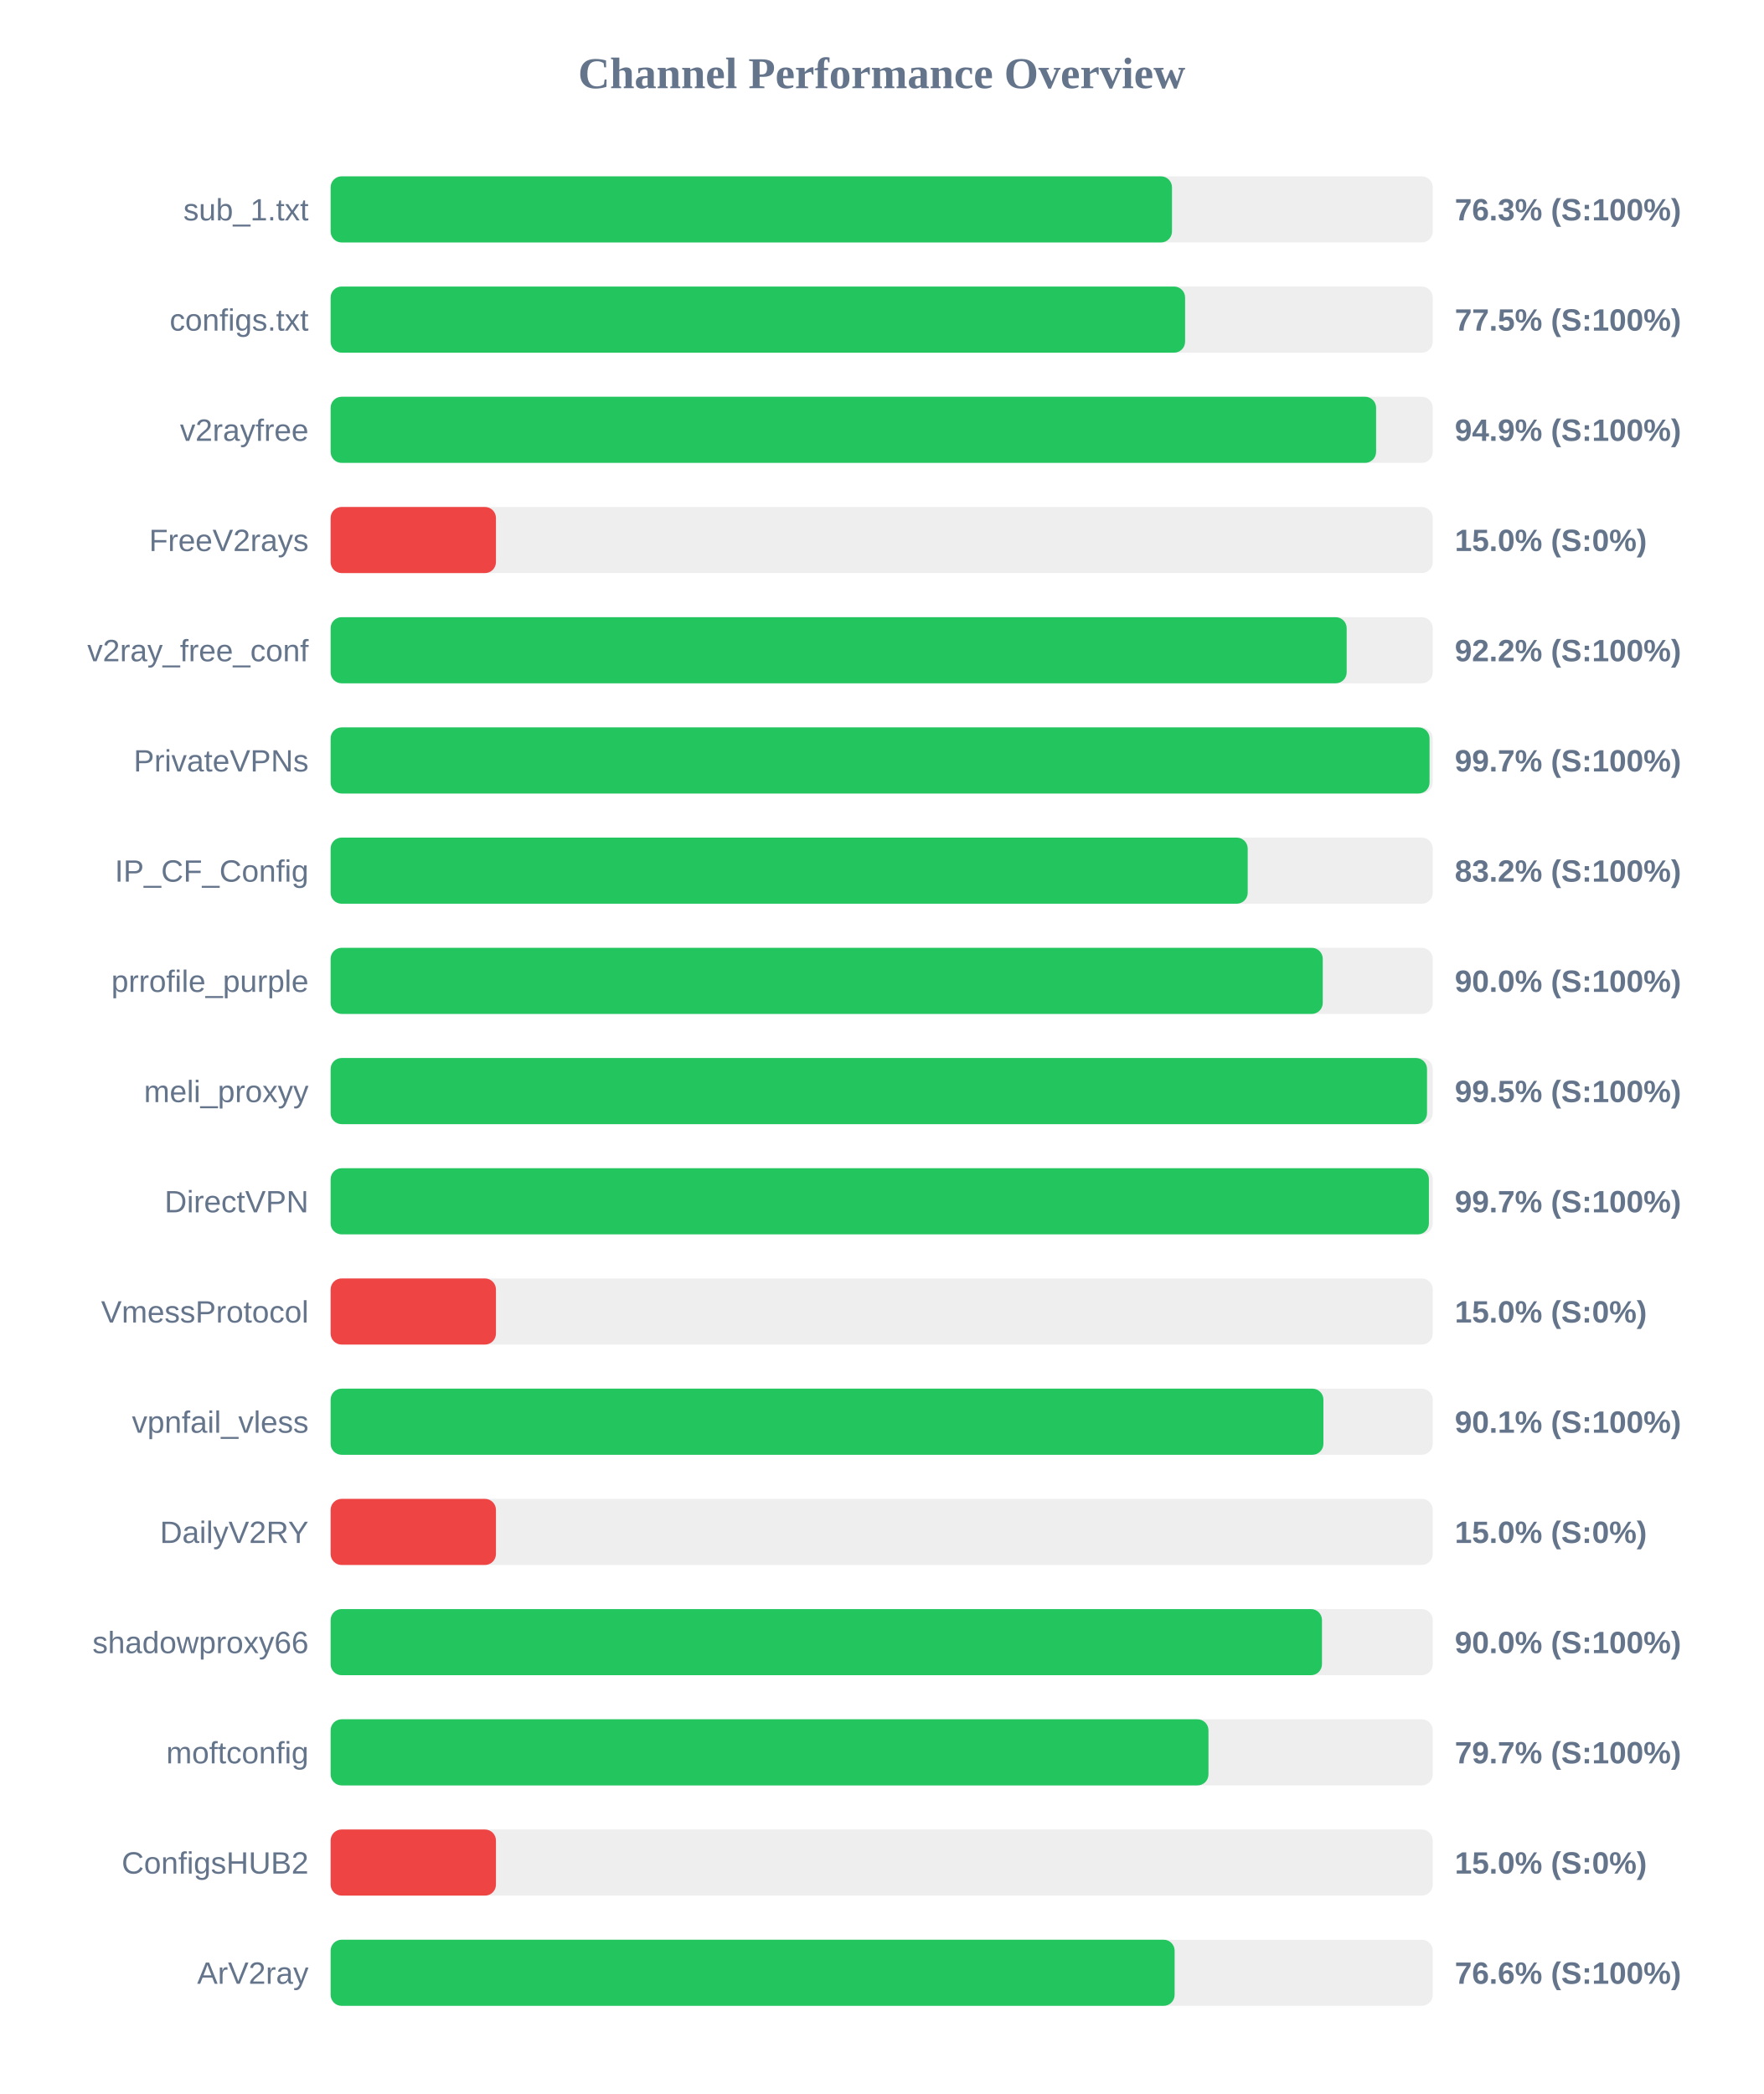
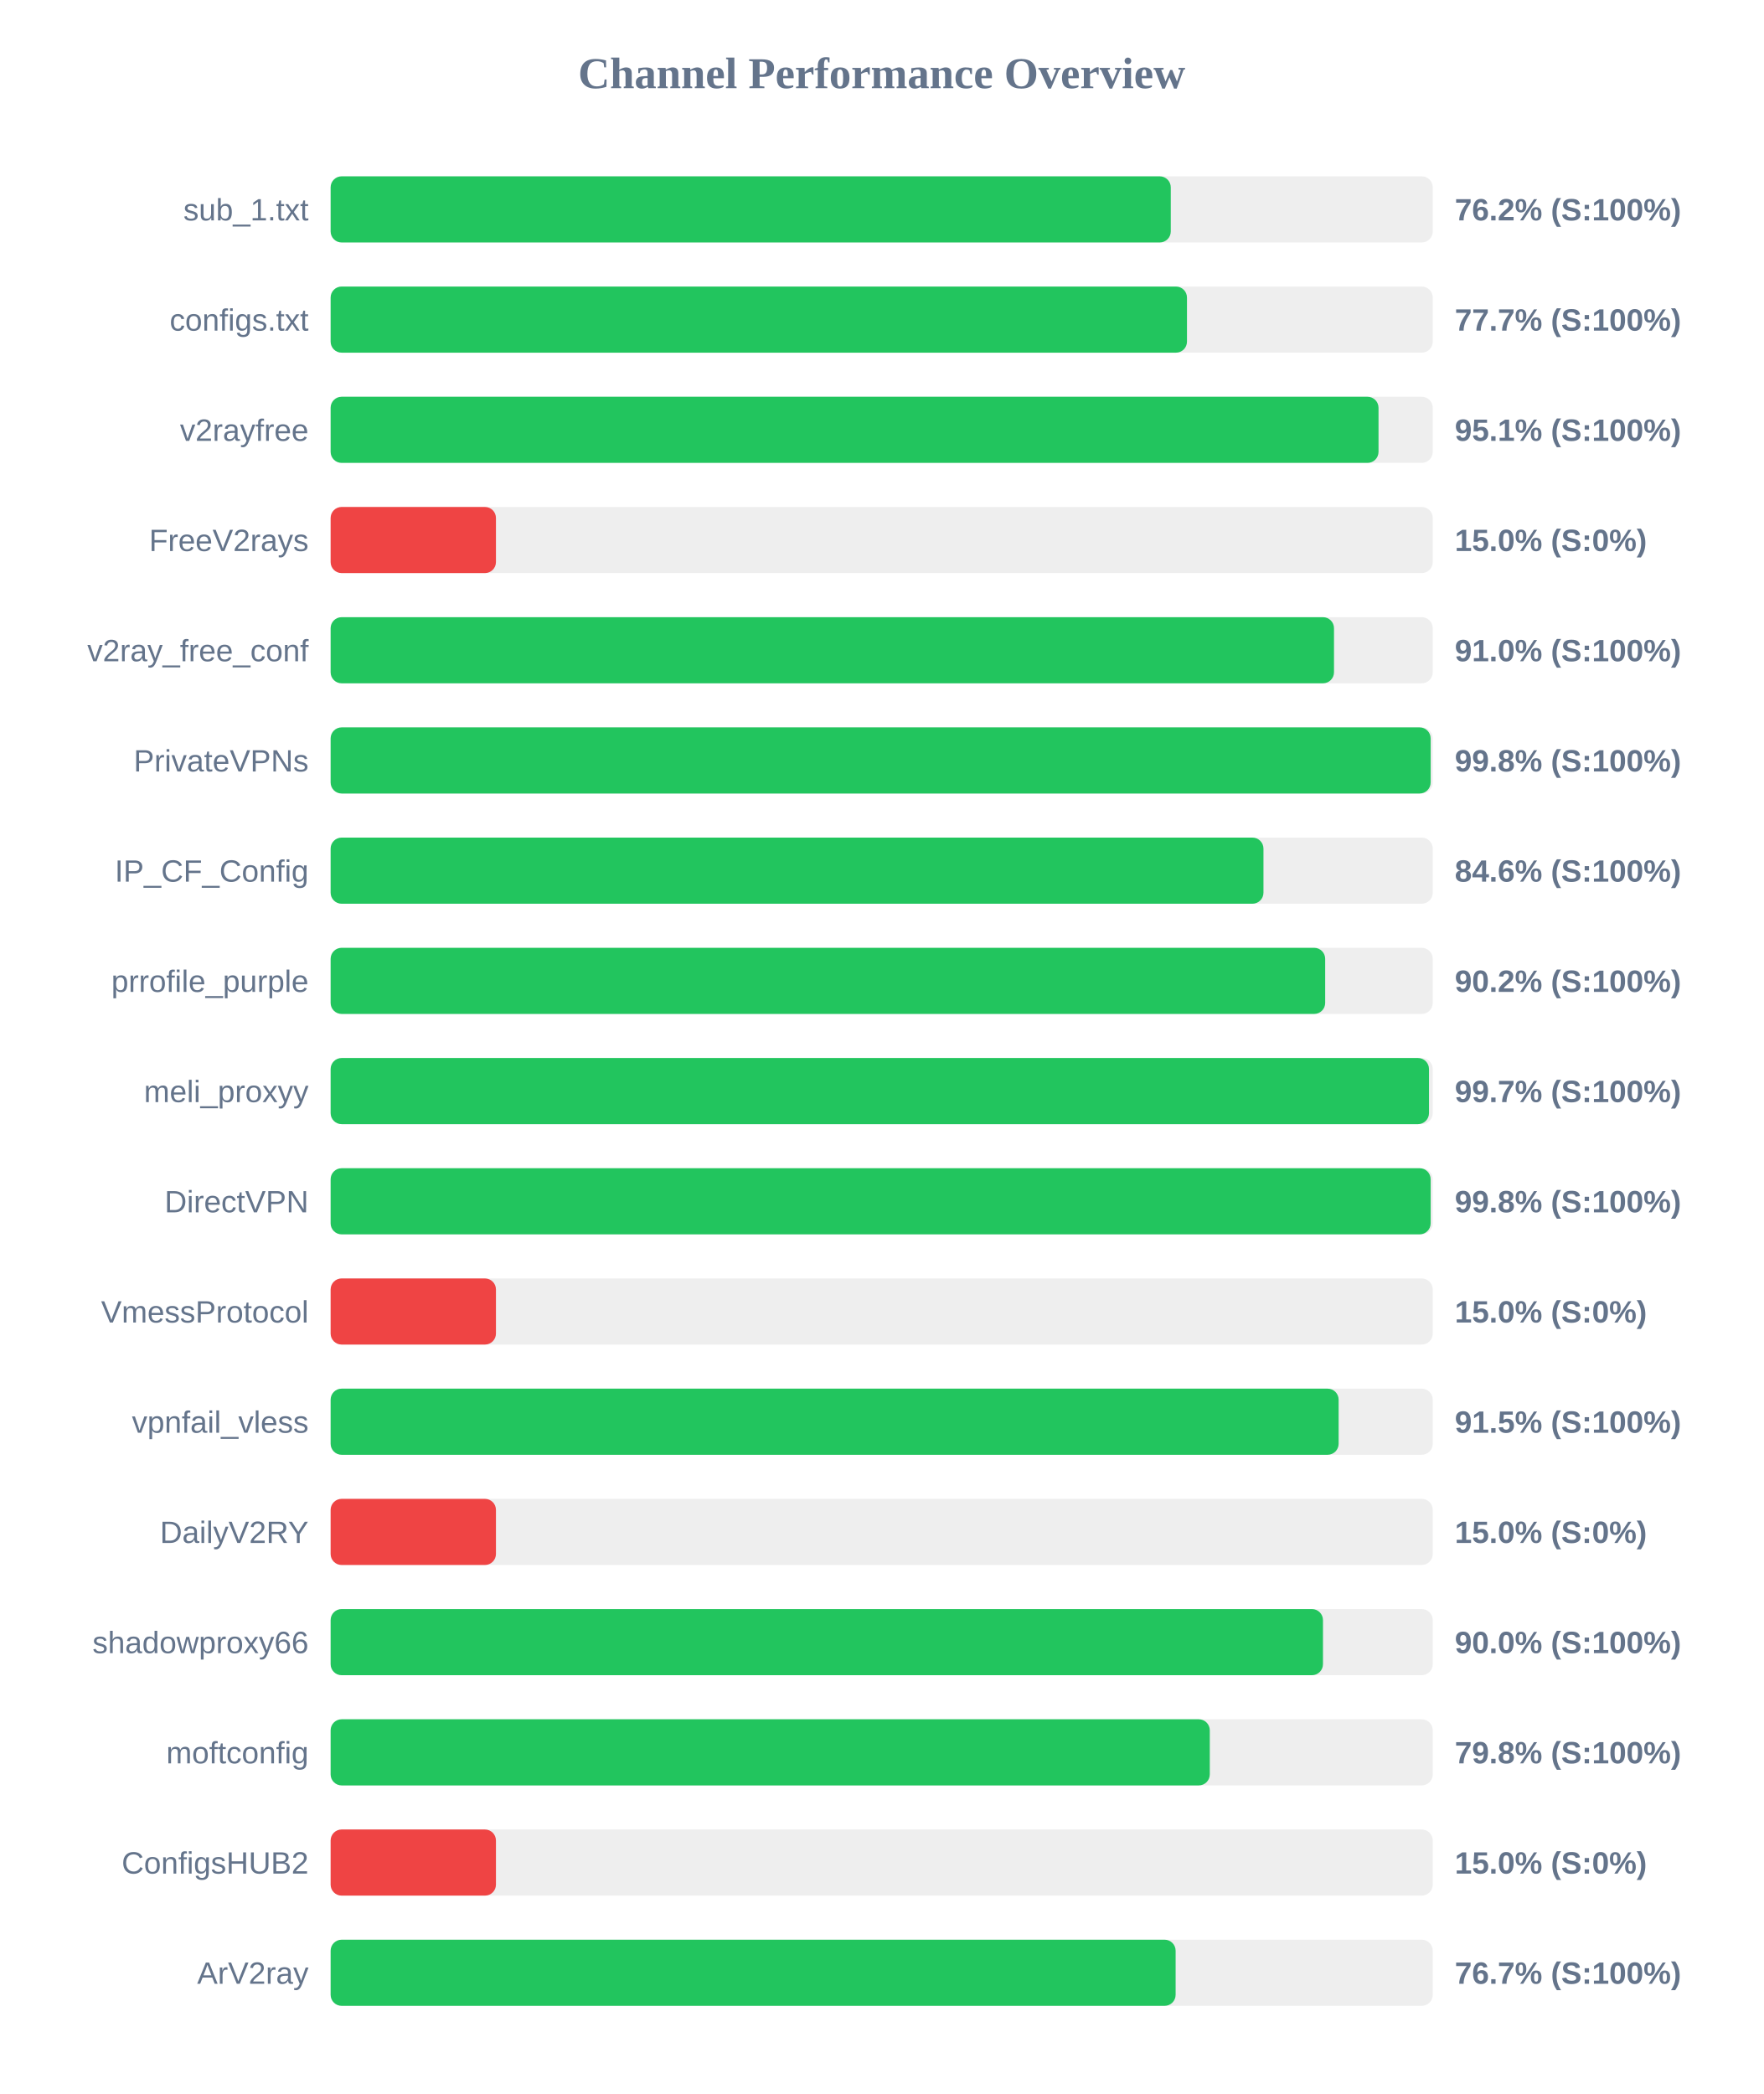
<svg xmlns="http://www.w3.org/2000/svg" width="800" height="950" version="1.1">
  <style>
        .row { font: 14px Arial; fill: #64748b; }
        .score { font: bold 14px Arial; fill: #64748b; }
    </style>
  <text x="400" y="40" text-anchor="middle" font-size="20px" font-weight="bold" fill="#64748b">Channel Performance Overview</text>
  <rect x="150" y="80" width="500" height="30" fill="#eee" rx="5" />
-   <rect x="150" y="80" width="381.7" height="30" fill="#22c55e" rx="5" />
+   <rect x="150" y="80" width="381.15" height="30" fill="#22c55e" rx="5" />
  <text x="140" y="100" text-anchor="end" class="row">sub_1.txt</text>
-   <text x="660" y="100" text-anchor="start" class="score">76.3% (S:100%)</text>
+   <text x="660" y="100" text-anchor="start" class="score">76.2% (S:100%)</text>
  <rect x="150" y="130" width="500" height="30" fill="#eee" rx="5" />
-   <rect x="150" y="130" width="387.65" height="30" fill="#22c55e" rx="5" />
+   <rect x="150" y="130" width="388.5" height="30" fill="#22c55e" rx="5" />
  <text x="140" y="150" text-anchor="end" class="row">configs.txt</text>
-   <text x="660" y="150" text-anchor="start" class="score">77.5% (S:100%)</text>
+   <text x="660" y="150" text-anchor="start" class="score">77.7% (S:100%)</text>
  <rect x="150" y="180" width="500" height="30" fill="#eee" rx="5" />
-   <rect x="150" y="180" width="474.3" height="30" fill="#22c55e" rx="5" />
+   <rect x="150" y="180" width="475.4" height="30" fill="#22c55e" rx="5" />
  <text x="140" y="200" text-anchor="end" class="row">v2rayfree</text>
-   <text x="660" y="200" text-anchor="start" class="score">94.9% (S:100%)</text>
+   <text x="660" y="200" text-anchor="start" class="score">95.1% (S:100%)</text>
  <rect x="150" y="230" width="500" height="30" fill="#eee" rx="5" />
  <rect x="150" y="230" width="75.0" height="30" fill="#ef4444" rx="5" />
  <text x="140" y="250" text-anchor="end" class="row">FreeV2rays</text>
  <text x="660" y="250" text-anchor="start" class="score">15.0% (S:0%)</text>
  <rect x="150" y="280" width="500" height="30" fill="#eee" rx="5" />
-   <rect x="150" y="280" width="460.95" height="30" fill="#22c55e" rx="5" />
+   <rect x="150" y="280" width="455.2" height="30" fill="#22c55e" rx="5" />
  <text x="140" y="300" text-anchor="end" class="row">v2ray_free_conf</text>
-   <text x="660" y="300" text-anchor="start" class="score">92.2% (S:100%)</text>
+   <text x="660" y="300" text-anchor="start" class="score">91.0% (S:100%)</text>
  <rect x="150" y="330" width="500" height="30" fill="#eee" rx="5" />
-   <rect x="150" y="330" width="498.55" height="30" fill="#22c55e" rx="5" />
+   <rect x="150" y="330" width="499.05" height="30" fill="#22c55e" rx="5" />
  <text x="140" y="350" text-anchor="end" class="row">PrivateVPNs</text>
-   <text x="660" y="350" text-anchor="start" class="score">99.7% (S:100%)</text>
+   <text x="660" y="350" text-anchor="start" class="score">99.8% (S:100%)</text>
  <rect x="150" y="380" width="500" height="30" fill="#eee" rx="5" />
-   <rect x="150" y="380" width="416.05" height="30" fill="#22c55e" rx="5" />
+   <rect x="150" y="380" width="423.2" height="30" fill="#22c55e" rx="5" />
  <text x="140" y="400" text-anchor="end" class="row">IP_CF_Config</text>
-   <text x="660" y="400" text-anchor="start" class="score">83.2% (S:100%)</text>
+   <text x="660" y="400" text-anchor="start" class="score">84.6% (S:100%)</text>
  <rect x="150" y="430" width="500" height="30" fill="#eee" rx="5" />
-   <rect x="150" y="430" width="450.1" height="30" fill="#22c55e" rx="5" />
+   <rect x="150" y="430" width="451.2" height="30" fill="#22c55e" rx="5" />
  <text x="140" y="450" text-anchor="end" class="row">prrofile_purple</text>
-   <text x="660" y="450" text-anchor="start" class="score">90.0% (S:100%)</text>
+   <text x="660" y="450" text-anchor="start" class="score">90.2% (S:100%)</text>
  <rect x="150" y="480" width="500" height="30" fill="#eee" rx="5" />
-   <rect x="150" y="480" width="497.4" height="30" fill="#22c55e" rx="5" />
+   <rect x="150" y="480" width="498.3" height="30" fill="#22c55e" rx="5" />
  <text x="140" y="500" text-anchor="end" class="row">meli_proxyy</text>
-   <text x="660" y="500" text-anchor="start" class="score">99.5% (S:100%)</text>
+   <text x="660" y="500" text-anchor="start" class="score">99.7% (S:100%)</text>
  <rect x="150" y="530" width="500" height="30" fill="#eee" rx="5" />
-   <rect x="150" y="530" width="498.25" height="30" fill="#22c55e" rx="5" />
+   <rect x="150" y="530" width="499.05" height="30" fill="#22c55e" rx="5" />
  <text x="140" y="550" text-anchor="end" class="row">DirectVPN</text>
-   <text x="660" y="550" text-anchor="start" class="score">99.7% (S:100%)</text>
+   <text x="660" y="550" text-anchor="start" class="score">99.8% (S:100%)</text>
  <rect x="150" y="580" width="500" height="30" fill="#eee" rx="5" />
  <rect x="150" y="580" width="75.0" height="30" fill="#ef4444" rx="5" />
  <text x="140" y="600" text-anchor="end" class="row">VmessProtocol</text>
  <text x="660" y="600" text-anchor="start" class="score">15.0% (S:0%)</text>
  <rect x="150" y="630" width="500" height="30" fill="#eee" rx="5" />
-   <rect x="150" y="630" width="450.4" height="30" fill="#22c55e" rx="5" />
+   <rect x="150" y="630" width="457.3" height="30" fill="#22c55e" rx="5" />
  <text x="140" y="650" text-anchor="end" class="row">vpnfail_vless</text>
-   <text x="660" y="650" text-anchor="start" class="score">90.1% (S:100%)</text>
+   <text x="660" y="650" text-anchor="start" class="score">91.5% (S:100%)</text>
  <rect x="150" y="680" width="500" height="30" fill="#eee" rx="5" />
  <rect x="150" y="680" width="75.0" height="30" fill="#ef4444" rx="5" />
  <text x="140" y="700" text-anchor="end" class="row">DailyV2RY</text>
  <text x="660" y="700" text-anchor="start" class="score">15.0% (S:0%)</text>
  <rect x="150" y="730" width="500" height="30" fill="#eee" rx="5" />
-   <rect x="150" y="730" width="449.75" height="30" fill="#22c55e" rx="5" />
+   <rect x="150" y="730" width="450.2" height="30" fill="#22c55e" rx="5" />
  <text x="140" y="750" text-anchor="end" class="row">shadowproxy66</text>
  <text x="660" y="750" text-anchor="start" class="score">90.0% (S:100%)</text>
  <rect x="150" y="780" width="500" height="30" fill="#eee" rx="5" />
-   <rect x="150" y="780" width="398.25" height="30" fill="#22c55e" rx="5" />
+   <rect x="150" y="780" width="398.85" height="30" fill="#22c55e" rx="5" />
  <text x="140" y="800" text-anchor="end" class="row">moftconfig</text>
-   <text x="660" y="800" text-anchor="start" class="score">79.7% (S:100%)</text>
+   <text x="660" y="800" text-anchor="start" class="score">79.8% (S:100%)</text>
  <rect x="150" y="830" width="500" height="30" fill="#eee" rx="5" />
  <rect x="150" y="830" width="75.0" height="30" fill="#ef4444" rx="5" />
  <text x="140" y="850" text-anchor="end" class="row">ConfigsHUB2</text>
  <text x="660" y="850" text-anchor="start" class="score">15.0% (S:0%)</text>
  <rect x="150" y="880" width="500" height="30" fill="#eee" rx="5" />
-   <rect x="150" y="880" width="382.9" height="30" fill="#22c55e" rx="5" />
+   <rect x="150" y="880" width="383.35" height="30" fill="#22c55e" rx="5" />
  <text x="140" y="900" text-anchor="end" class="row">ArV2ray</text>
-   <text x="660" y="900" text-anchor="start" class="score">76.6% (S:100%)</text>
+   <text x="660" y="900" text-anchor="start" class="score">76.7% (S:100%)</text>
</svg>
